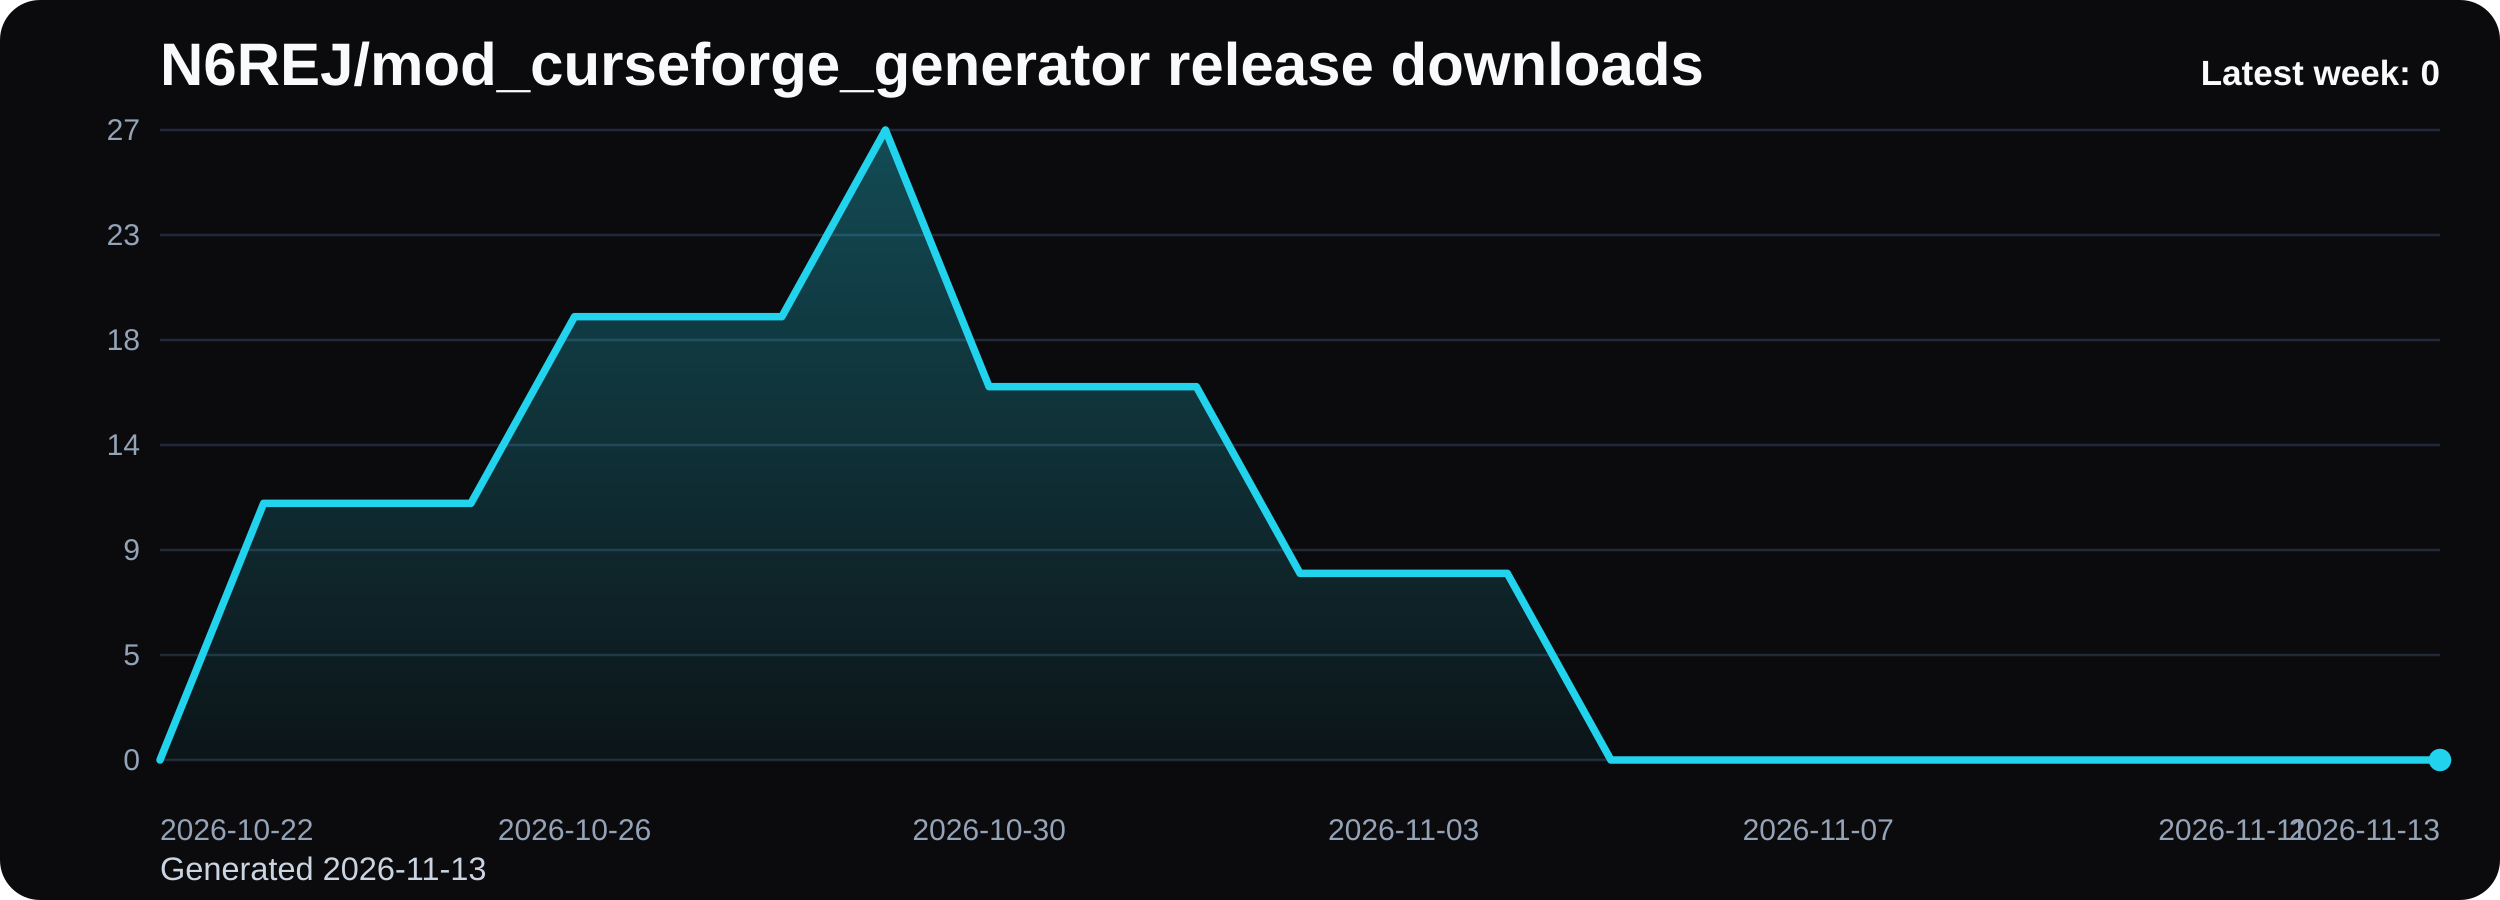
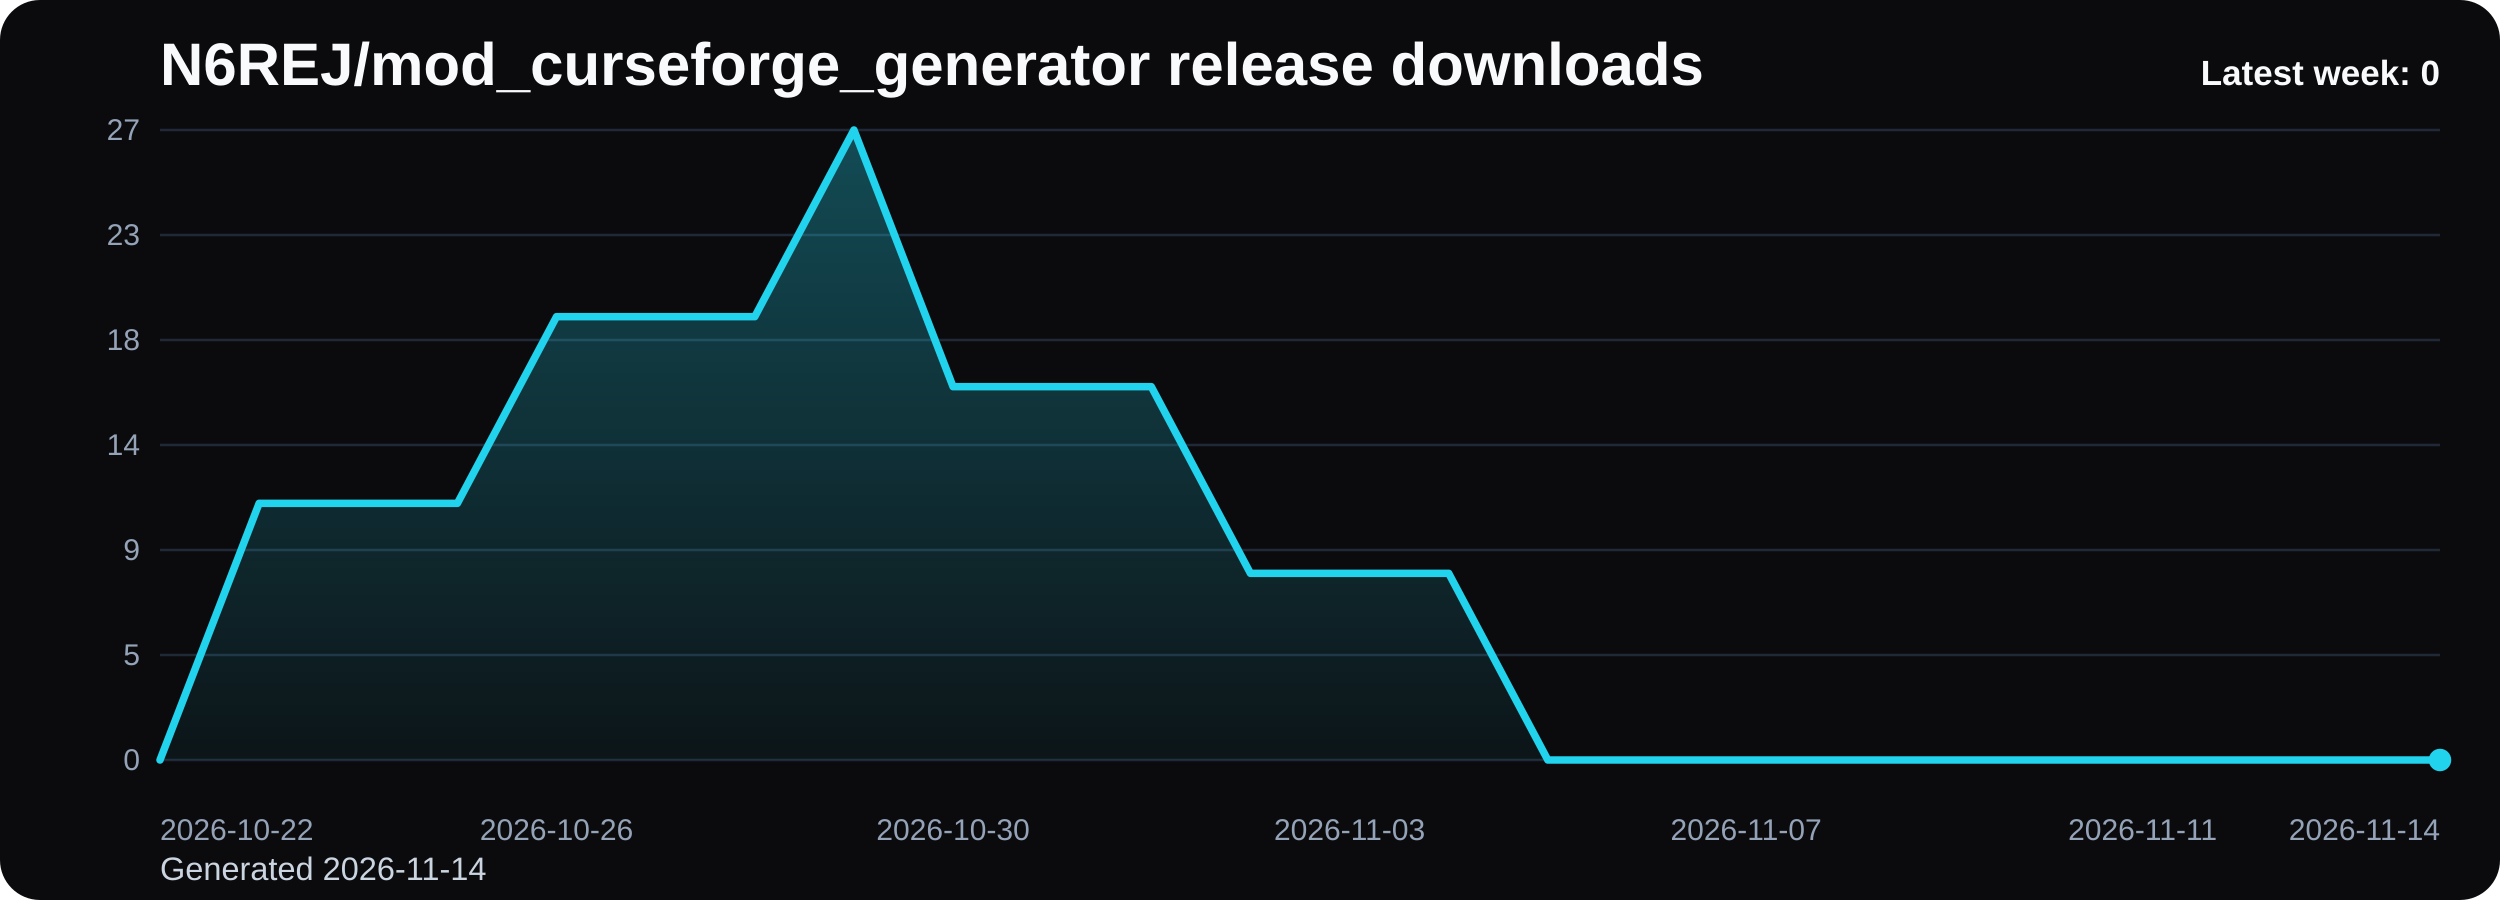
<svg xmlns="http://www.w3.org/2000/svg" viewBox="0 0 1000 360" role="img" aria-label="N6REJ/mod_curseforge_generator release downloads chart">
  <defs>
    <linearGradient id="fill-weekly-black" x1="0" y1="0" x2="0" y2="1">
      <stop offset="0%" stop-color="#22d3ee" stop-opacity="0.32" />
      <stop offset="100%" stop-color="#22d3ee" stop-opacity="0.05" />
    </linearGradient>
    <style>
      .bg { fill: #0b0b0d; }
      .title { font: 700 24px Arial, sans-serif; fill: #f8fafc; }
      .sub { font: 400 13px Arial, sans-serif; fill: #cbd5e1; }
      .grid { stroke: #1f2937; stroke-width: 1; }
      .axis { font: 400 12px Arial, sans-serif; fill: #94a3b8; }
      .line { fill: none; stroke: #22d3ee; stroke-width: 3; stroke-linecap: round; stroke-linejoin: round; }
      .dot { fill: #22d3ee; }
      .value { font: 600 11px Arial, sans-serif; fill: #cbd5e1; }
      .latest { font: 700 14px Arial, sans-serif; fill: #f8fafc; }
    </style>
  </defs>
  <rect class="bg" x="0" y="0" width="1000" height="360" rx="16" />
  <text class="title" x="64" y="34">N6REJ/mod_curseforge_generator release downloads</text>
-   <text class="sub" x="64" y="352">Generated 2026-11-13</text>
+   <text class="sub" x="64" y="352">Generated 2026-11-14</text>
  <line x1="64" y1="52.00" x2="976" y2="52.00" class="grid" />
  <text x="56" y="56.00" text-anchor="end" class="axis">27</text>
  <line x1="64" y1="94.00" x2="976" y2="94.00" class="grid" />
  <text x="56" y="98.00" text-anchor="end" class="axis">23</text>
  <line x1="64" y1="136.00" x2="976" y2="136.00" class="grid" />
  <text x="56" y="140.00" text-anchor="end" class="axis">18</text>
  <line x1="64" y1="178.00" x2="976" y2="178.00" class="grid" />
  <text x="56" y="182.00" text-anchor="end" class="axis">14</text>
  <line x1="64" y1="220.00" x2="976" y2="220.00" class="grid" />
  <text x="56" y="224.00" text-anchor="end" class="axis">9</text>
  <line x1="64" y1="262.00" x2="976" y2="262.00" class="grid" />
  <text x="56" y="266.00" text-anchor="end" class="axis">5</text>
  <line x1="64" y1="304.00" x2="976" y2="304.00" class="grid" />
  <text x="56" y="308.00" text-anchor="end" class="axis">0</text>
-   <path d="M 64.00 304 L 64.00 304.00 L 105.45 201.33 L 146.91 201.33 L 188.36 201.33 L 229.82 126.67 L 271.27 126.67 L 312.73 126.67 L 354.18 52.00 L 395.64 154.67 L 437.09 154.67 L 478.55 154.67 L 520.00 229.33 L 561.45 229.33 L 602.91 229.33 L 644.36 304.00 L 685.82 304.00 L 727.27 304.00 L 768.73 304.00 L 810.18 304.00 L 851.64 304.00 L 893.09 304.00 L 934.55 304.00 L 976.00 304.00 L 976.00 304 Z" fill="url(#fill-weekly-black)" />
-   <polyline class="line" points="64.00,304.00 105.45,201.33 146.91,201.33 188.36,201.33 229.82,126.67 271.27,126.67 312.73,126.67 354.18,52.00 395.64,154.67 437.09,154.67 478.55,154.67 520.00,229.33 561.45,229.33 602.91,229.33 644.36,304.00 685.82,304.00 727.27,304.00 768.73,304.00 810.18,304.00 851.64,304.00 893.09,304.00 934.55,304.00 976.00,304.00" />
+   <path d="M 64.00 304 L 64.00 304.00 L 103.65 201.33 L 143.30 201.33 L 182.96 201.33 L 222.61 126.67 L 262.26 126.67 L 301.91 126.67 L 341.57 52.00 L 381.22 154.67 L 420.87 154.67 L 460.52 154.67 L 500.17 229.33 L 539.83 229.33 L 579.48 229.33 L 619.13 304.00 L 658.78 304.00 L 698.43 304.00 L 738.09 304.00 L 777.74 304.00 L 817.39 304.00 L 857.04 304.00 L 896.70 304.00 L 936.35 304.00 L 976.00 304.00 L 976.00 304 Z" fill="url(#fill-weekly-black)" />
+   <polyline class="line" points="64.00,304.00 103.65,201.33 143.30,201.33 182.96,201.33 222.61,126.67 262.26,126.67 301.91,126.67 341.57,52.00 381.22,154.67 420.87,154.67 460.52,154.67 500.17,229.33 539.83,229.33 579.48,229.33 619.13,304.00 658.78,304.00 698.43,304.00 738.09,304.00 777.74,304.00 817.39,304.00 857.04,304.00 896.70,304.00 936.35,304.00 976.00,304.00" />
  <circle class="dot" cx="976.00" cy="304.00" r="4.5" />
  <text class="axis" x="64.00" y="336" text-anchor="start">2026-10-22</text>
-   <text class="axis" x="229.82" y="336" text-anchor="middle">2026-10-26</text>
-   <text class="axis" x="395.64" y="336" text-anchor="middle">2026-10-30</text>
-   <text class="axis" x="561.45" y="336" text-anchor="middle">2026-11-03</text>
-   <text class="axis" x="727.27" y="336" text-anchor="middle">2026-11-07</text>
-   <text class="axis" x="893.09" y="336" text-anchor="middle">2026-11-11</text>
-   <text class="axis" x="976.00" y="336" text-anchor="end">2026-11-13</text>
+   <text class="axis" x="222.61" y="336" text-anchor="middle">2026-10-26</text>
+   <text class="axis" x="381.22" y="336" text-anchor="middle">2026-10-30</text>
+   <text class="axis" x="539.83" y="336" text-anchor="middle">2026-11-03</text>
+   <text class="axis" x="698.43" y="336" text-anchor="middle">2026-11-07</text>
+   <text class="axis" x="857.04" y="336" text-anchor="middle">2026-11-11</text>
+   <text class="axis" x="976.00" y="336" text-anchor="end">2026-11-14</text>
  <text class="latest" x="976" y="34" text-anchor="end">Latest week: 0</text>
</svg>
